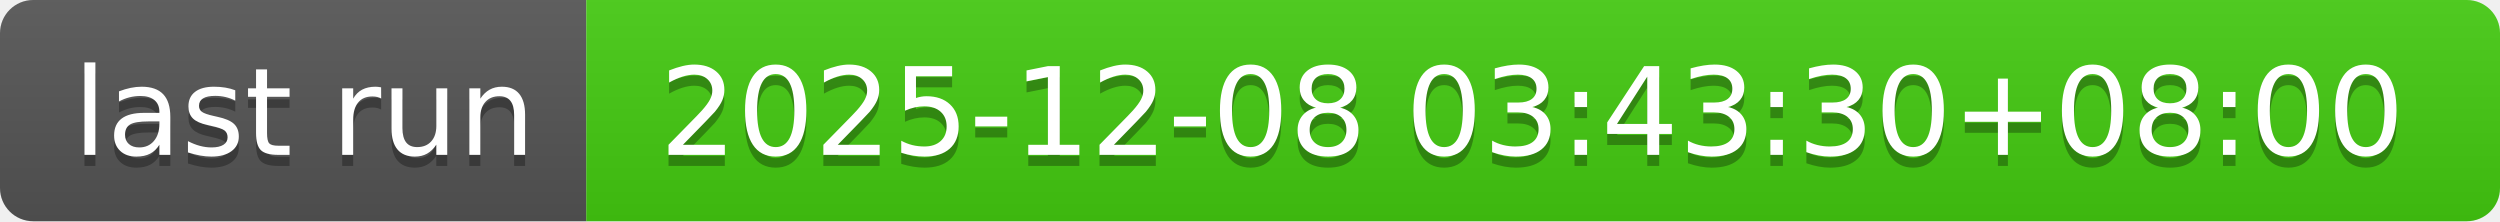
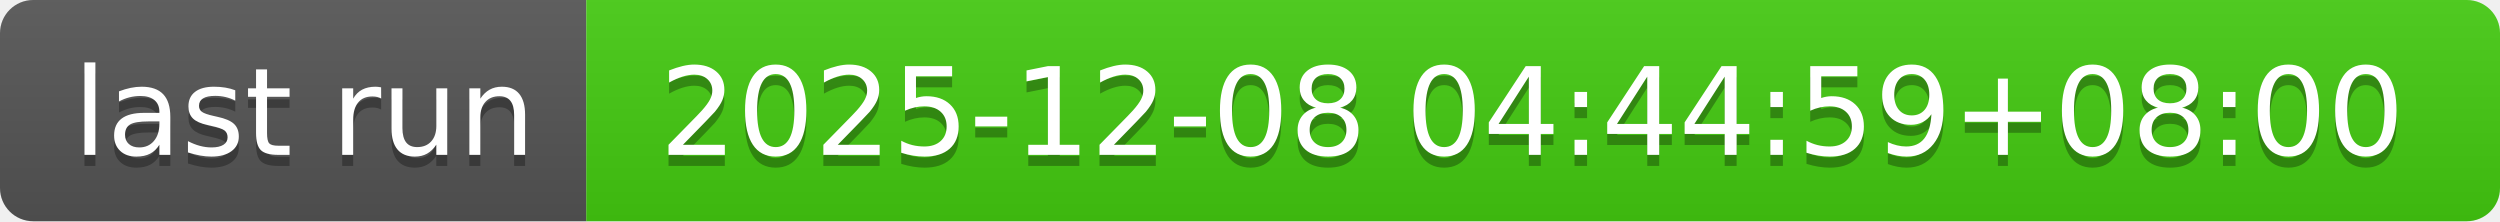
- <svg xmlns="http://www.w3.org/2000/svg" width="226" height="20" role="img" aria-label="last run: 2025-12-08 03:43:30+08:00">
+ <svg xmlns="http://www.w3.org/2000/svg" width="226" height="20" role="img" aria-label="last run: 2025-12-08 04:44:59+08:00">
  <linearGradient id="s" x2="0" y2="100%">
    <stop offset="0" stop-color="#bbb" stop-opacity=".1" />
    <stop offset="1" stop-opacity=".1" />
  </linearGradient>
  <clipPath id="r">
    <rect width="226" height="20" rx="3" fill="#fff" />
  </clipPath>
  <g clip-path="url(#r)">
    <rect width="53" height="20" fill="#555" />
    <rect x="53" width="173" height="20" fill="#4c1" />
    <rect width="226" height="20" fill="url(#s)" />
  </g>
  <g fill="#fff" text-anchor="middle" font-family="Verdana,Geneva,DejaVu Sans,sans-serif" text-rendering="geometricPrecision" font-size="110">
    <text aria-hidden="true" x="275" y="150" fill="#010101" fill-opacity=".3" transform="scale(.1)" textLength="430">last run</text>
    <text x="275" y="140" transform="scale(.1)" fill="#fff" textLength="430">last run</text>
-     <text aria-hidden="true" x="1385" y="150" fill="#010101" fill-opacity=".3" transform="scale(.1)" textLength="1630">2025-12-08 03:43:30+08:00</text>
-     <text x="1385" y="140" transform="scale(.1)" fill="#fff" textLength="1630">2025-12-08 03:43:30+08:00</text>
+     <text aria-hidden="true" x="1385" y="150" fill="#010101" fill-opacity=".3" transform="scale(.1)" textLength="1630">2025-12-08 04:44:59+08:00</text>
+     <text x="1385" y="140" transform="scale(.1)" fill="#fff" textLength="1630">2025-12-08 04:44:59+08:00</text>
  </g>
</svg>
